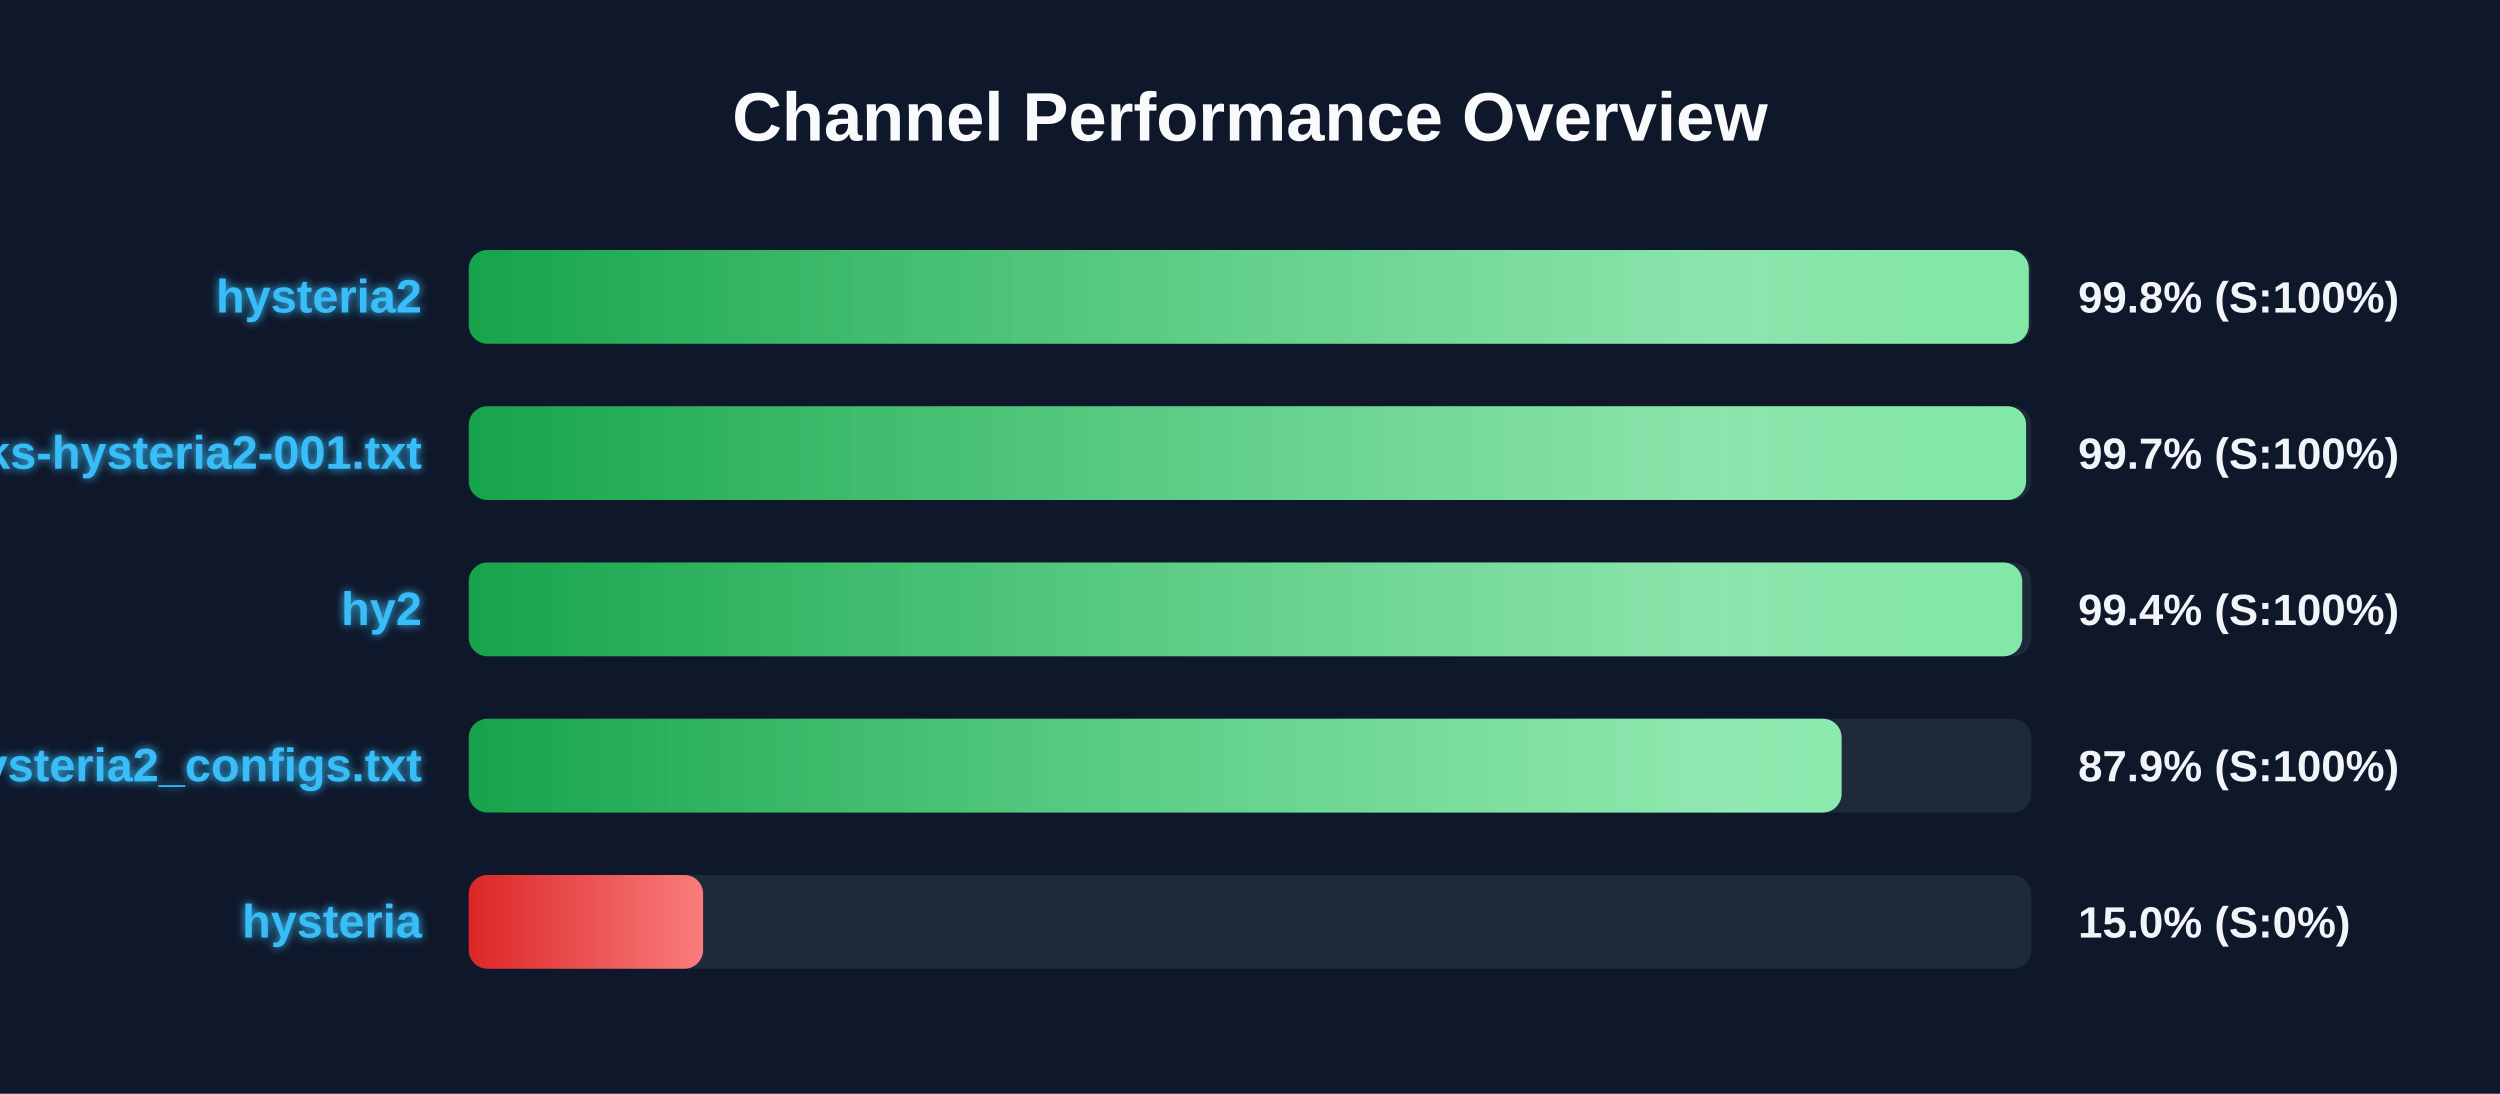
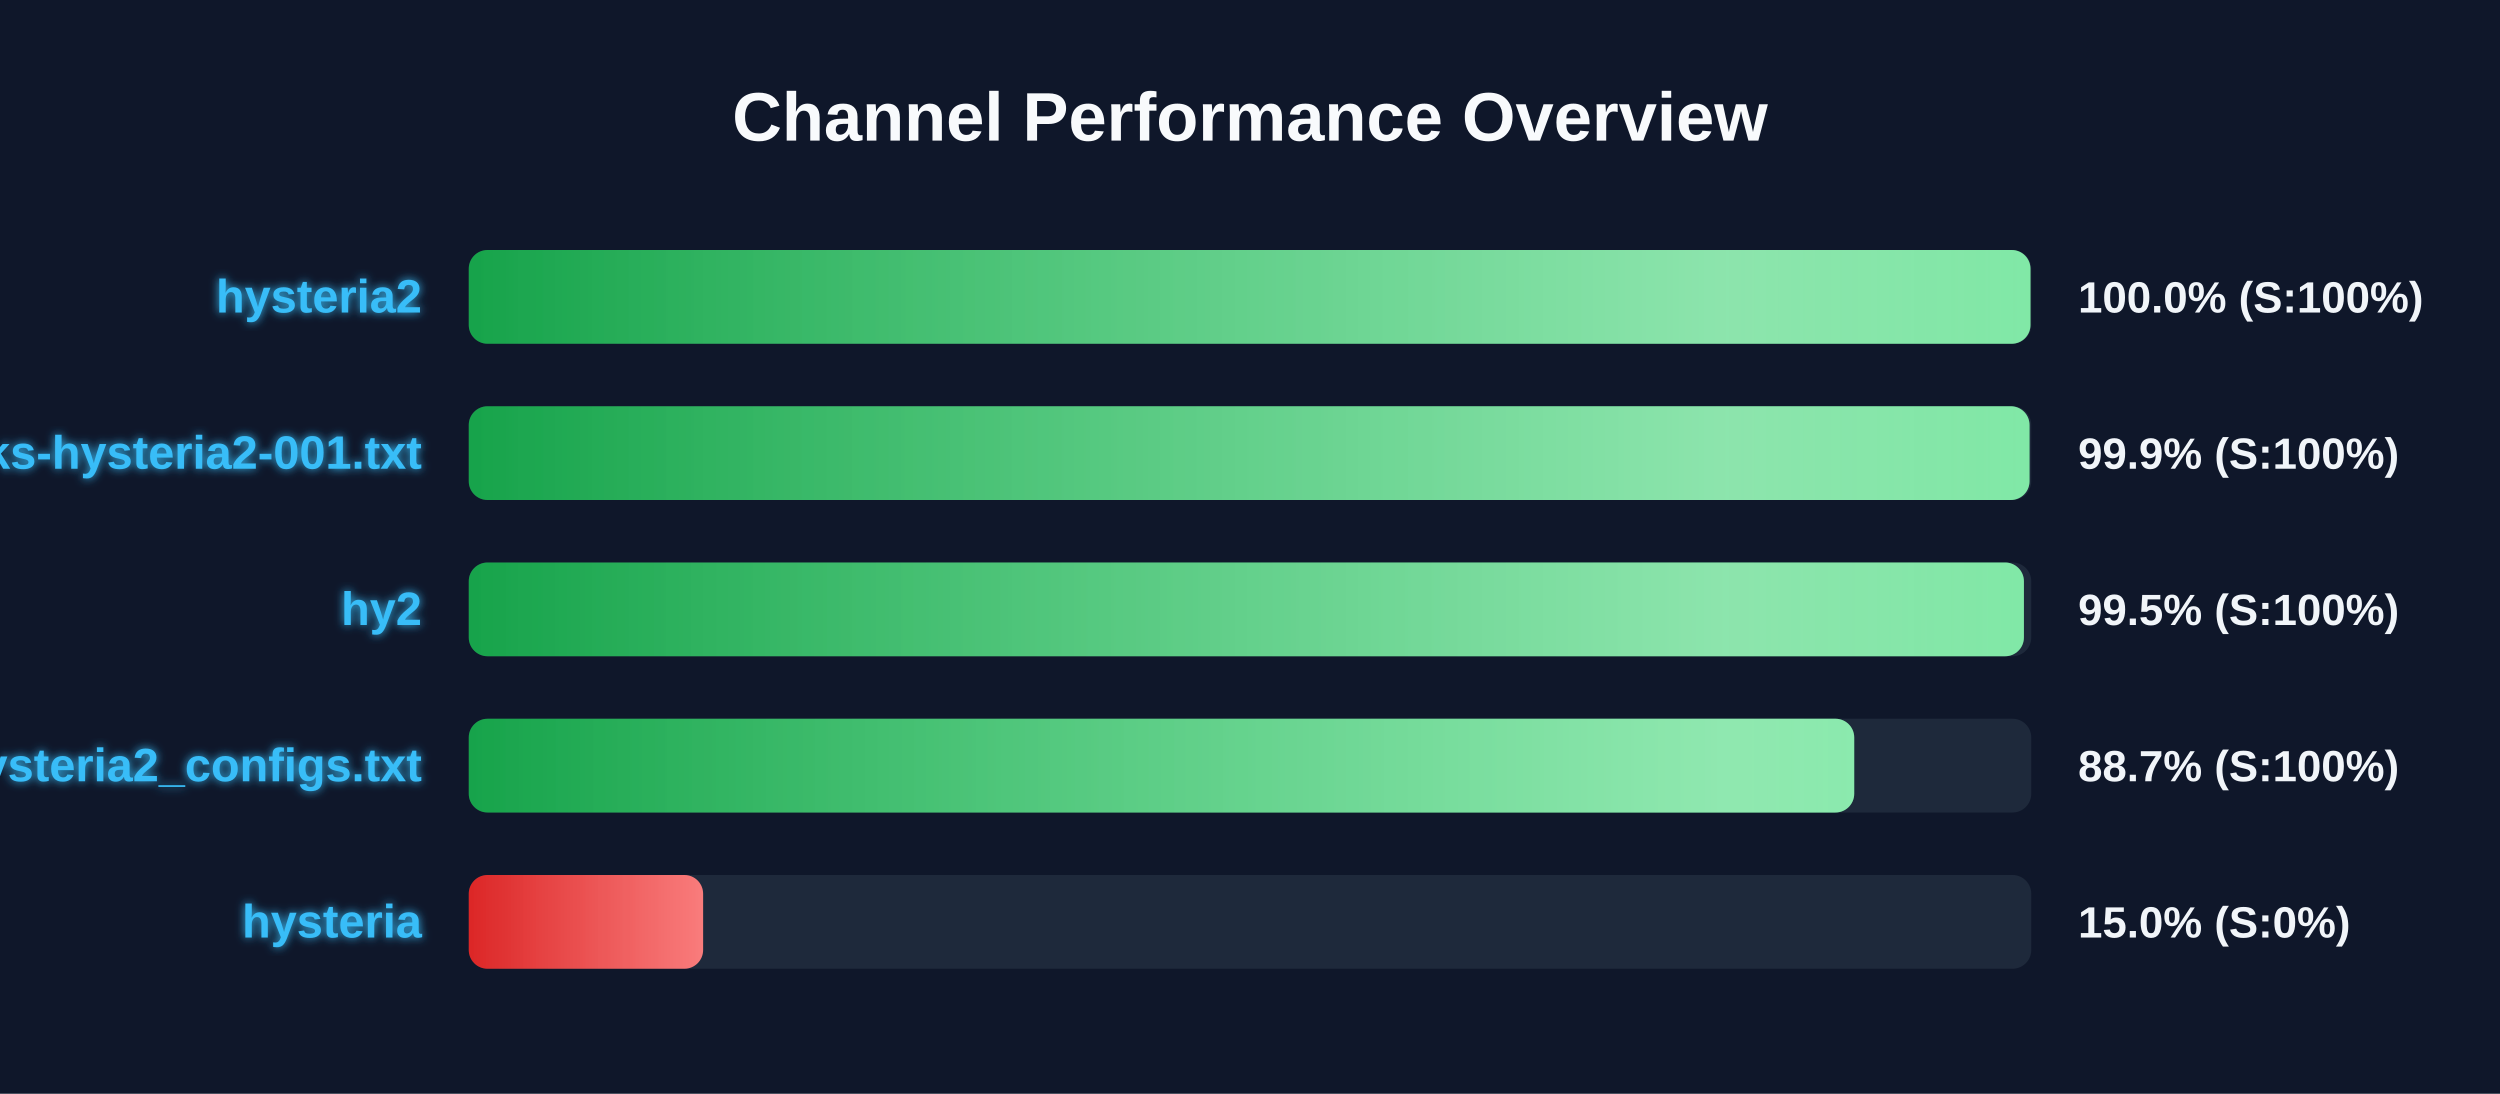
<svg xmlns="http://www.w3.org/2000/svg" width="800" height="350" version="1.1">
  <defs>
    <linearGradient id="grad-green" x1="0%" y1="0%" x2="100%" y2="0%">
      <stop offset="0%" stop-color="#16a34a" />
      <stop offset="100%" stop-color="#4ade80" />
    </linearGradient>
    <linearGradient id="grad-yellow" x1="0%" y1="0%" x2="100%" y2="0%">
      <stop offset="0%" stop-color="#ca8a04" />
      <stop offset="100%" stop-color="#fde047" />
    </linearGradient>
    <linearGradient id="grad-red" x1="0%" y1="0%" x2="100%" y2="0%">
      <stop offset="0%" stop-color="#dc2626" />
      <stop offset="100%" stop-color="#f87171" />
    </linearGradient>
    <linearGradient id="shimmer" x1="0%" y1="0%" x2="100%" y2="0%">
      <stop offset="0%" stop-color="rgba(255,255,255,0)" />
      <stop offset="50%" stop-color="rgba(255,255,255,0.4)" />
      <stop offset="100%" stop-color="rgba(255,255,255,0)" />
    </linearGradient>
    <filter id="glow" x="-20%" y="-20%" width="140%" height="140%">
      <feGaussianBlur stdDeviation="1.5" result="blur" />
      <feComposite in="SourceGraphic" in2="blur" operator="over" />
    </filter>
  </defs>
  <style>
        .bg-rect { fill: #0f172a; }
        .title { font: bold 22px 'Segoe UI', Arial, sans-serif; fill: #f8fafc; }
        .row { font: bold 15px 'Segoe UI', Arial, sans-serif; fill: #38bdf8; filter: url(#glow); }
        .score { font: bold 14px 'Segoe UI', Arial, sans-serif; fill: #f1f5f9; }
        @keyframes shimmer-anim {
            0% { transform: translateX(-100%); }
            100% { transform: translateX(200%); }
        }
        .shimmer-rect {
            animation: shimmer-anim 2.5s infinite linear;
        }
    </style>
  <rect width="100%" height="100%" class="bg-rect" />
  <text x="400" y="45" text-anchor="middle" class="title">Channel Performance Overview</text>
  <rect x="150" y="80" width="500" height="30" fill="#1e293b" rx="6" />
  <clipPath id="clip-0">
-     <rect x="150" y="80" width="499.2" height="30" rx="6" />
+     <rect x="150" y="80" width="499.75" height="30" rx="6" />
  </clipPath>
-   <rect x="150" y="80" width="499.2" height="30" fill="url(#grad-green)" rx="6" />
+   <rect x="150" y="80" width="499.75" height="30" fill="url(#grad-green)" rx="6" />
  <g clip-path="url(#clip-0)">
    <rect x="150" y="80" width="100%" height="30" fill="url(#shimmer)" class="shimmer-rect" />
  </g>
  <text x="135" y="100" text-anchor="end" class="row">hysteria2</text>
-   <text x="665" y="100" text-anchor="start" class="score">99.8% (S:100%)</text>
+   <text x="665" y="100" text-anchor="start" class="score">100.0% (S:100%)</text>
  <rect x="150" y="130" width="500" height="30" fill="#1e293b" rx="6" />
  <clipPath id="clip-1">
-     <rect x="150" y="130" width="498.35" height="30" rx="6" />
+     <rect x="150" y="130" width="499.45" height="30" rx="6" />
  </clipPath>
-   <rect x="150" y="130" width="498.35" height="30" fill="url(#grad-green)" rx="6" />
+   <rect x="150" y="130" width="499.45" height="30" fill="url(#grad-green)" rx="6" />
  <g clip-path="url(#clip-1)">
    <rect x="150" y="130" width="100%" height="30" fill="url(#shimmer)" class="shimmer-rect" />
  </g>
  <text x="135" y="150" text-anchor="end" class="row">EbraSha-Protocol-Chunks-hysteria2-001.txt</text>
-   <text x="665" y="150" text-anchor="start" class="score">99.7% (S:100%)</text>
+   <text x="665" y="150" text-anchor="start" class="score">99.9% (S:100%)</text>
  <rect x="150" y="180" width="500" height="30" fill="#1e293b" rx="6" />
  <clipPath id="clip-2">
-     <rect x="150" y="180" width="497.1" height="30" rx="6" />
+     <rect x="150" y="180" width="497.65" height="30" rx="6" />
  </clipPath>
-   <rect x="150" y="180" width="497.1" height="30" fill="url(#grad-green)" rx="6" />
+   <rect x="150" y="180" width="497.65" height="30" fill="url(#grad-green)" rx="6" />
  <g clip-path="url(#clip-2)">
    <rect x="150" y="180" width="100%" height="30" fill="url(#shimmer)" class="shimmer-rect" />
  </g>
  <text x="135" y="200" text-anchor="end" class="row">hy2</text>
-   <text x="665" y="200" text-anchor="start" class="score">99.4% (S:100%)</text>
+   <text x="665" y="200" text-anchor="start" class="score">99.5% (S:100%)</text>
  <rect x="150" y="230" width="500" height="30" fill="#1e293b" rx="6" />
  <clipPath id="clip-3">
-     <rect x="150" y="230" width="439.3" height="30" rx="6" />
+     <rect x="150" y="230" width="443.35" height="30" rx="6" />
  </clipPath>
-   <rect x="150" y="230" width="439.3" height="30" fill="url(#grad-green)" rx="6" />
+   <rect x="150" y="230" width="443.35" height="30" fill="url(#grad-green)" rx="6" />
  <g clip-path="url(#clip-3)">
    <rect x="150" y="230" width="100%" height="30" fill="url(#shimmer)" class="shimmer-rect" />
  </g>
  <text x="135" y="250" text-anchor="end" class="row">hysteria2_configs.txt</text>
-   <text x="665" y="250" text-anchor="start" class="score">87.9% (S:100%)</text>
+   <text x="665" y="250" text-anchor="start" class="score">88.7% (S:100%)</text>
  <rect x="150" y="280" width="500" height="30" fill="#1e293b" rx="6" />
  <clipPath id="clip-4">
    <rect x="150" y="280" width="75.0" height="30" rx="6" />
  </clipPath>
  <rect x="150" y="280" width="75.0" height="30" fill="url(#grad-red)" rx="6" />
  <g clip-path="url(#clip-4)">
    <rect x="150" y="280" width="100%" height="30" fill="url(#shimmer)" class="shimmer-rect" />
  </g>
  <text x="135" y="300" text-anchor="end" class="row">hysteria</text>
  <text x="665" y="300" text-anchor="start" class="score">15.0% (S:0%)</text>
</svg>
